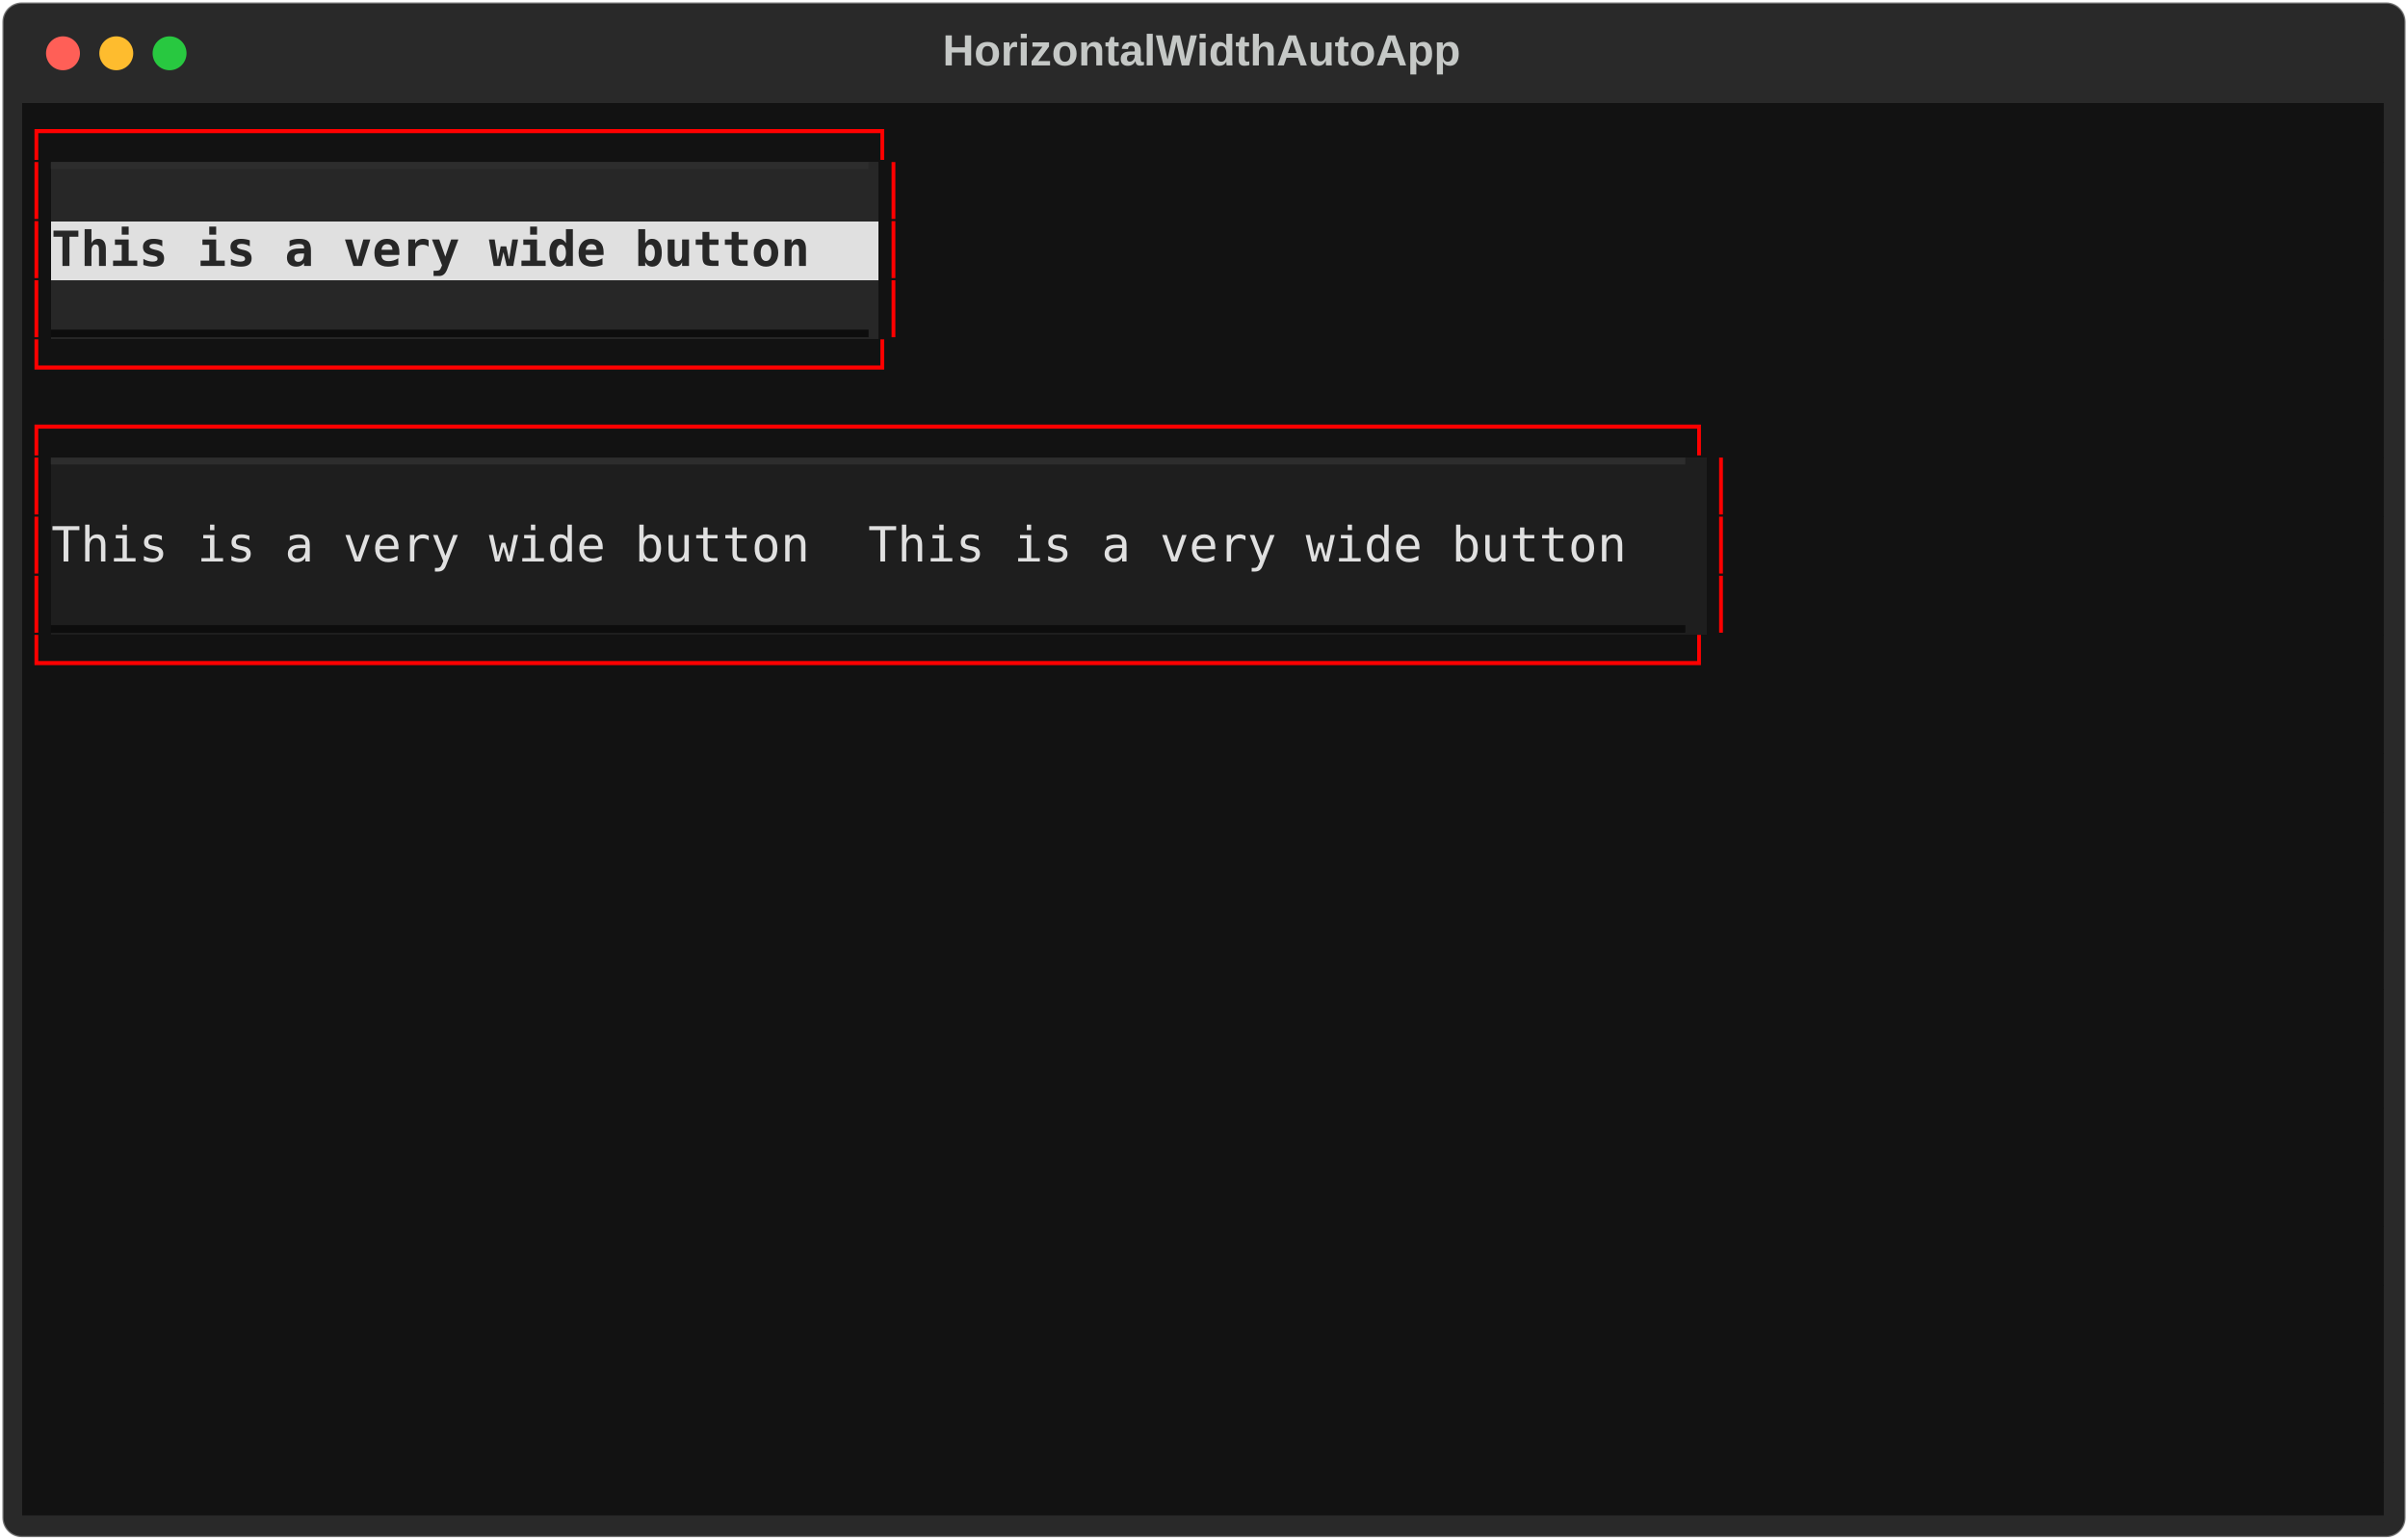
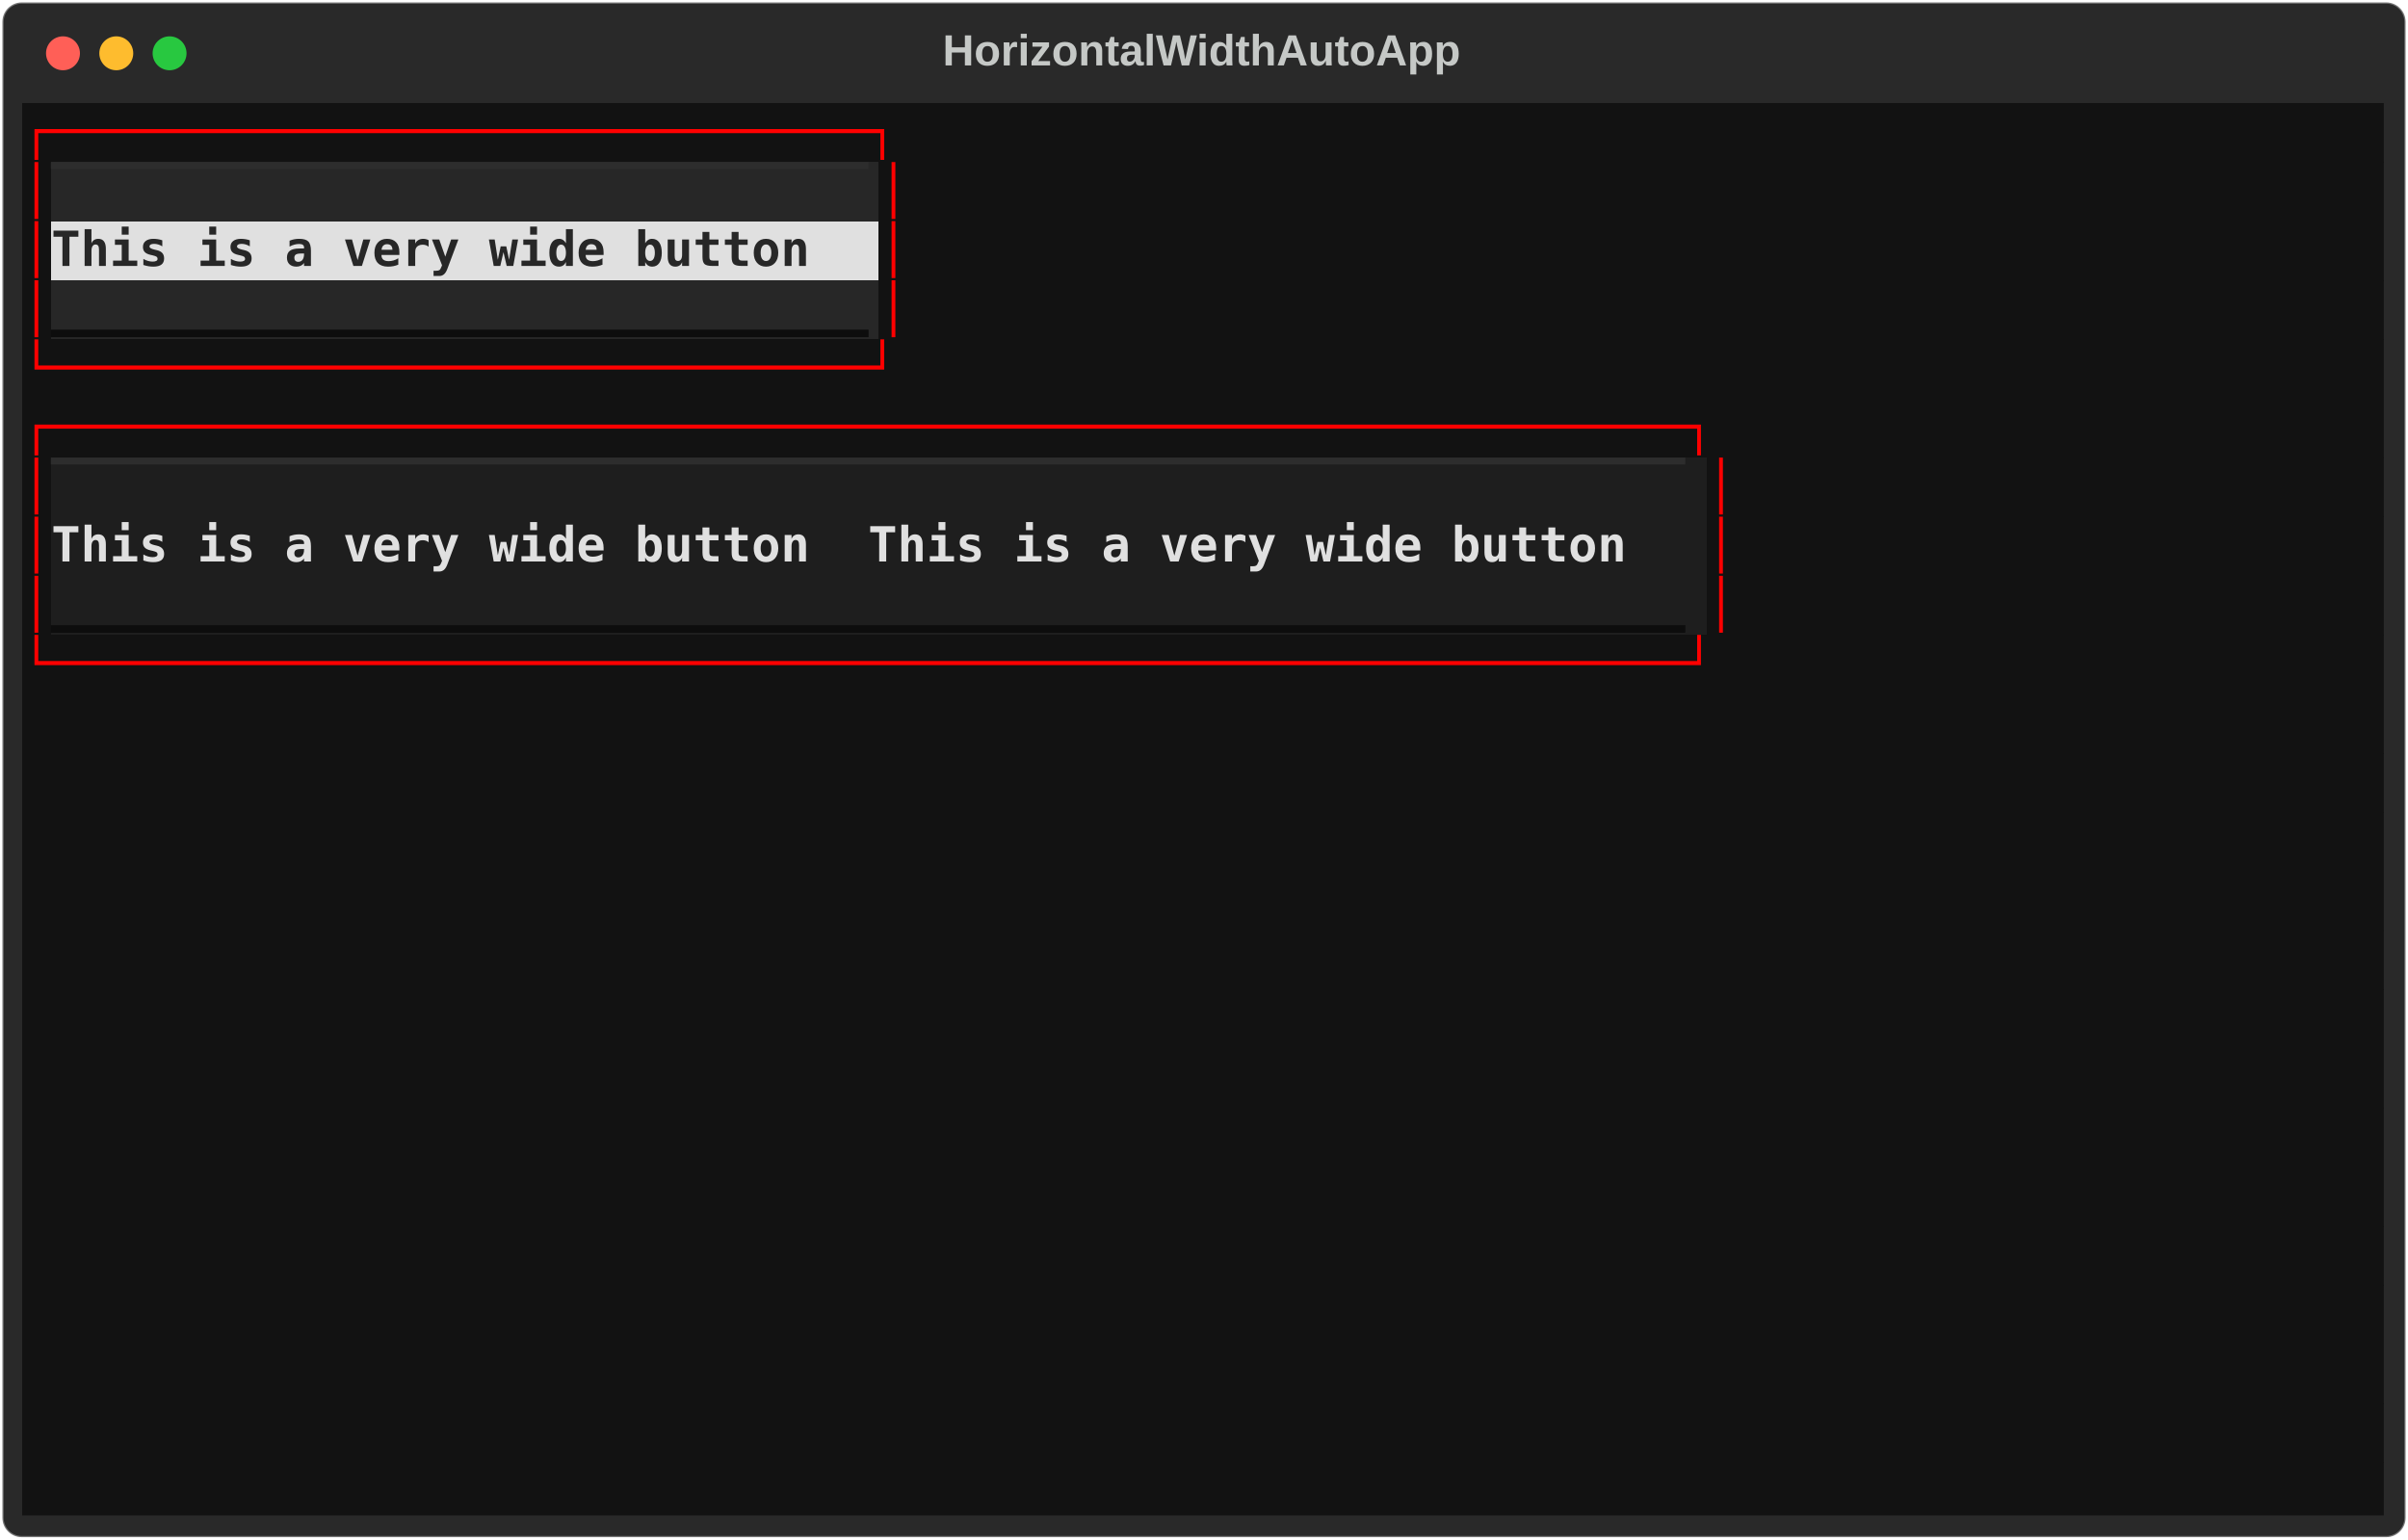
<svg xmlns="http://www.w3.org/2000/svg" class="rich-terminal" viewBox="0 0 994 635.6">
  <style>

    @font-face {
        font-family: "Fira Code";
        src: local("FiraCode-Regular"),
                url("https://cdnjs.cloudflare.com/ajax/libs/firacode/6.2.0/woff2/FiraCode-Regular.woff2") format("woff2"),
                url("https://cdnjs.cloudflare.com/ajax/libs/firacode/6.2.0/woff/FiraCode-Regular.woff") format("woff");
        font-style: normal;
        font-weight: 400;
    }
    @font-face {
        font-family: "Fira Code";
        src: local("FiraCode-Bold"),
                url("https://cdnjs.cloudflare.com/ajax/libs/firacode/6.2.0/woff2/FiraCode-Bold.woff2") format("woff2"),
                url("https://cdnjs.cloudflare.com/ajax/libs/firacode/6.2.0/woff/FiraCode-Bold.woff") format("woff");
        font-style: bold;
        font-weight: 700;
    }

-     .terminal-4011087540-matrix {
+     .terminal-2132302462-matrix {
        font-family: Fira Code, monospace;
        font-size: 20px;
        line-height: 24.4px;
        font-variant-east-asian: full-width;
    }

-     .terminal-4011087540-title {
+     .terminal-2132302462-title {
        font-size: 18px;
        font-weight: bold;
        font-family: arial;
    }

-     .terminal-4011087540-r1 { fill: #ff0000 }
- .terminal-4011087540-r2 { fill: #e0e0e0 }
- .terminal-4011087540-r3 { fill: #c5c8c6 }
- .terminal-4011087540-r4 { fill: #2d2d2d }
- .terminal-4011087540-r5 { fill: #272727;font-weight: bold }
- .terminal-4011087540-r6 { fill: #0d0d0d }
+     .terminal-2132302462-r1 { fill: #ff0000 }
+ .terminal-2132302462-r2 { fill: #e0e0e0 }
+ .terminal-2132302462-r3 { fill: #c5c8c6 }
+ .terminal-2132302462-r4 { fill: #2d2d2d }
+ .terminal-2132302462-r5 { fill: #272727;font-weight: bold }
+ .terminal-2132302462-r6 { fill: #0d0d0d }
+ .terminal-2132302462-r7 { fill: #e0e0e0;font-weight: bold }
    </style>
  <defs>
-     <clipPath id="terminal-4011087540-clip-terminal">
+     <clipPath id="terminal-2132302462-clip-terminal">
      <rect x="0" y="0" width="975.0" height="584.6" />
    </clipPath>
-     <clipPath id="terminal-4011087540-line-0">
+     <clipPath id="terminal-2132302462-line-0">
      <rect x="0" y="1.5" width="976" height="24.65" />
    </clipPath>
-     <clipPath id="terminal-4011087540-line-1">
+     <clipPath id="terminal-2132302462-line-1">
      <rect x="0" y="25.9" width="976" height="24.65" />
    </clipPath>
-     <clipPath id="terminal-4011087540-line-2">
+     <clipPath id="terminal-2132302462-line-2">
      <rect x="0" y="50.3" width="976" height="24.65" />
    </clipPath>
-     <clipPath id="terminal-4011087540-line-3">
+     <clipPath id="terminal-2132302462-line-3">
      <rect x="0" y="74.7" width="976" height="24.65" />
    </clipPath>
-     <clipPath id="terminal-4011087540-line-4">
+     <clipPath id="terminal-2132302462-line-4">
      <rect x="0" y="99.1" width="976" height="24.65" />
    </clipPath>
-     <clipPath id="terminal-4011087540-line-5">
+     <clipPath id="terminal-2132302462-line-5">
      <rect x="0" y="123.5" width="976" height="24.65" />
    </clipPath>
-     <clipPath id="terminal-4011087540-line-6">
+     <clipPath id="terminal-2132302462-line-6">
      <rect x="0" y="147.9" width="976" height="24.65" />
    </clipPath>
-     <clipPath id="terminal-4011087540-line-7">
+     <clipPath id="terminal-2132302462-line-7">
      <rect x="0" y="172.3" width="976" height="24.65" />
    </clipPath>
-     <clipPath id="terminal-4011087540-line-8">
+     <clipPath id="terminal-2132302462-line-8">
      <rect x="0" y="196.7" width="976" height="24.65" />
    </clipPath>
-     <clipPath id="terminal-4011087540-line-9">
+     <clipPath id="terminal-2132302462-line-9">
      <rect x="0" y="221.1" width="976" height="24.65" />
    </clipPath>
-     <clipPath id="terminal-4011087540-line-10">
+     <clipPath id="terminal-2132302462-line-10">
      <rect x="0" y="245.5" width="976" height="24.65" />
    </clipPath>
-     <clipPath id="terminal-4011087540-line-11">
+     <clipPath id="terminal-2132302462-line-11">
      <rect x="0" y="269.9" width="976" height="24.65" />
    </clipPath>
-     <clipPath id="terminal-4011087540-line-12">
+     <clipPath id="terminal-2132302462-line-12">
      <rect x="0" y="294.3" width="976" height="24.65" />
    </clipPath>
-     <clipPath id="terminal-4011087540-line-13">
+     <clipPath id="terminal-2132302462-line-13">
      <rect x="0" y="318.7" width="976" height="24.65" />
    </clipPath>
-     <clipPath id="terminal-4011087540-line-14">
+     <clipPath id="terminal-2132302462-line-14">
      <rect x="0" y="343.1" width="976" height="24.65" />
    </clipPath>
-     <clipPath id="terminal-4011087540-line-15">
+     <clipPath id="terminal-2132302462-line-15">
      <rect x="0" y="367.5" width="976" height="24.65" />
    </clipPath>
-     <clipPath id="terminal-4011087540-line-16">
+     <clipPath id="terminal-2132302462-line-16">
      <rect x="0" y="391.9" width="976" height="24.65" />
    </clipPath>
-     <clipPath id="terminal-4011087540-line-17">
+     <clipPath id="terminal-2132302462-line-17">
      <rect x="0" y="416.3" width="976" height="24.65" />
    </clipPath>
-     <clipPath id="terminal-4011087540-line-18">
+     <clipPath id="terminal-2132302462-line-18">
      <rect x="0" y="440.7" width="976" height="24.65" />
    </clipPath>
-     <clipPath id="terminal-4011087540-line-19">
+     <clipPath id="terminal-2132302462-line-19">
      <rect x="0" y="465.1" width="976" height="24.65" />
    </clipPath>
-     <clipPath id="terminal-4011087540-line-20">
+     <clipPath id="terminal-2132302462-line-20">
      <rect x="0" y="489.5" width="976" height="24.65" />
    </clipPath>
-     <clipPath id="terminal-4011087540-line-21">
+     <clipPath id="terminal-2132302462-line-21">
      <rect x="0" y="513.9" width="976" height="24.65" />
    </clipPath>
-     <clipPath id="terminal-4011087540-line-22">
+     <clipPath id="terminal-2132302462-line-22">
      <rect x="0" y="538.3" width="976" height="24.65" />
    </clipPath>
  </defs>
  <rect fill="#292929" stroke="rgba(255,255,255,0.35)" stroke-width="1" x="1" y="1" width="992" height="633.6" rx="8" />
-   <text class="terminal-4011087540-title" fill="#c5c8c6" text-anchor="middle" x="496" y="27">HorizontalWidthAutoApp</text>
+   <text class="terminal-2132302462-title" fill="#c5c8c6" text-anchor="middle" x="496" y="27">HorizontalWidthAutoApp</text>
  <g transform="translate(26,22)">
    <circle cx="0" cy="0" r="7" fill="#ff5f57" />
    <circle cx="22" cy="0" r="7" fill="#febc2e" />
    <circle cx="44" cy="0" r="7" fill="#28c840" />
  </g>
-   <g transform="translate(9, 41)" clip-path="url(#terminal-4011087540-clip-terminal)">
+   <g transform="translate(9, 41)" clip-path="url(#terminal-2132302462-clip-terminal)">
    <rect fill="#121212" x="0" y="1.5" width="366" height="24.65" shape-rendering="crispEdges" />
    <rect fill="#121212" x="366" y="1.5" width="610" height="24.65" shape-rendering="crispEdges" />
    <rect fill="#121212" x="0" y="25.9" width="12.2" height="24.65" shape-rendering="crispEdges" />
    <rect fill="#272727" x="12.2" y="25.9" width="341.6" height="24.65" shape-rendering="crispEdges" />
    <rect fill="#121212" x="353.8" y="25.9" width="12.2" height="24.65" shape-rendering="crispEdges" />
    <rect fill="#121212" x="366" y="25.9" width="610" height="24.65" shape-rendering="crispEdges" />
    <rect fill="#121212" x="0" y="50.3" width="12.2" height="24.65" shape-rendering="crispEdges" />
    <rect fill="#e0e0e0" x="12.2" y="50.3" width="341.6" height="24.65" shape-rendering="crispEdges" />
    <rect fill="#121212" x="353.8" y="50.3" width="12.2" height="24.65" shape-rendering="crispEdges" />
    <rect fill="#121212" x="366" y="50.3" width="610" height="24.65" shape-rendering="crispEdges" />
    <rect fill="#121212" x="0" y="74.7" width="12.2" height="24.65" shape-rendering="crispEdges" />
    <rect fill="#272727" x="12.2" y="74.7" width="341.6" height="24.65" shape-rendering="crispEdges" />
    <rect fill="#121212" x="353.8" y="74.7" width="12.2" height="24.65" shape-rendering="crispEdges" />
    <rect fill="#121212" x="366" y="74.7" width="610" height="24.65" shape-rendering="crispEdges" />
    <rect fill="#121212" x="0" y="99.1" width="366" height="24.65" shape-rendering="crispEdges" />
    <rect fill="#121212" x="366" y="99.1" width="610" height="24.65" shape-rendering="crispEdges" />
    <rect fill="#121212" x="0" y="123.5" width="707.6" height="24.65" shape-rendering="crispEdges" />
    <rect fill="#121212" x="707.6" y="123.5" width="268.4" height="24.65" shape-rendering="crispEdges" />
    <rect fill="#121212" x="0" y="147.9" width="12.2" height="24.65" shape-rendering="crispEdges" />
    <rect fill="#1e1e1e" x="12.2" y="147.9" width="683.2" height="24.65" shape-rendering="crispEdges" />
    <rect fill="#121212" x="695.4" y="147.9" width="12.2" height="24.65" shape-rendering="crispEdges" />
    <rect fill="#121212" x="707.6" y="147.9" width="268.4" height="24.65" shape-rendering="crispEdges" />
    <rect fill="#121212" x="0" y="172.3" width="12.2" height="24.65" shape-rendering="crispEdges" />
    <rect fill="#1e1e1e" x="12.2" y="172.3" width="683.2" height="24.65" shape-rendering="crispEdges" />
    <rect fill="#121212" x="695.4" y="172.3" width="12.2" height="24.65" shape-rendering="crispEdges" />
    <rect fill="#121212" x="707.6" y="172.3" width="268.4" height="24.65" shape-rendering="crispEdges" />
    <rect fill="#121212" x="0" y="196.7" width="12.2" height="24.65" shape-rendering="crispEdges" />
    <rect fill="#1e1e1e" x="12.2" y="196.7" width="683.2" height="24.65" shape-rendering="crispEdges" />
    <rect fill="#121212" x="695.4" y="196.7" width="12.2" height="24.65" shape-rendering="crispEdges" />
    <rect fill="#121212" x="707.6" y="196.7" width="268.4" height="24.65" shape-rendering="crispEdges" />
    <rect fill="#121212" x="0" y="221.1" width="707.6" height="24.65" shape-rendering="crispEdges" />
    <rect fill="#121212" x="707.6" y="221.1" width="268.4" height="24.65" shape-rendering="crispEdges" />
    <rect fill="#121212" x="0" y="245.5" width="976" height="24.65" shape-rendering="crispEdges" />
    <rect fill="#121212" x="0" y="269.9" width="976" height="24.65" shape-rendering="crispEdges" />
    <rect fill="#121212" x="0" y="294.3" width="976" height="24.65" shape-rendering="crispEdges" />
    <rect fill="#121212" x="0" y="318.7" width="976" height="24.65" shape-rendering="crispEdges" />
    <rect fill="#121212" x="0" y="343.1" width="976" height="24.65" shape-rendering="crispEdges" />
    <rect fill="#121212" x="0" y="367.5" width="976" height="24.65" shape-rendering="crispEdges" />
    <rect fill="#121212" x="0" y="391.9" width="976" height="24.65" shape-rendering="crispEdges" />
    <rect fill="#121212" x="0" y="416.3" width="976" height="24.65" shape-rendering="crispEdges" />
    <rect fill="#121212" x="0" y="440.7" width="976" height="24.65" shape-rendering="crispEdges" />
    <rect fill="#121212" x="0" y="465.1" width="976" height="24.65" shape-rendering="crispEdges" />
    <rect fill="#121212" x="0" y="489.5" width="976" height="24.65" shape-rendering="crispEdges" />
    <rect fill="#121212" x="0" y="513.9" width="976" height="24.65" shape-rendering="crispEdges" />
    <rect fill="#121212" x="0" y="538.3" width="976" height="24.65" shape-rendering="crispEdges" />
    <rect fill="#121212" x="0" y="562.7" width="976" height="24.65" shape-rendering="crispEdges" />
-     <g class="terminal-4011087540-matrix">
-       <text class="terminal-4011087540-r1" x="0" y="20" textLength="366" clip-path="url(#terminal-4011087540-line-0)">┌────────────────────────────┐</text>
-       <text class="terminal-4011087540-r3" x="976" y="20" textLength="12.2" clip-path="url(#terminal-4011087540-line-0)">
- </text>
-       <text class="terminal-4011087540-r1" x="0" y="44.4" textLength="12.2" clip-path="url(#terminal-4011087540-line-1)">│</text>
-       <text class="terminal-4011087540-r4" x="12.2" y="44.4" textLength="341.6" clip-path="url(#terminal-4011087540-line-1)">▔▔▔▔▔▔▔▔▔▔▔▔▔▔▔▔▔▔▔▔▔▔▔▔▔▔▔▔</text>
-       <text class="terminal-4011087540-r1" x="353.8" y="44.4" textLength="12.2" clip-path="url(#terminal-4011087540-line-1)">│</text>
-       <text class="terminal-4011087540-r3" x="976" y="44.4" textLength="12.2" clip-path="url(#terminal-4011087540-line-1)">
- </text>
-       <text class="terminal-4011087540-r1" x="0" y="68.8" textLength="12.2" clip-path="url(#terminal-4011087540-line-2)">│</text>
-       <text class="terminal-4011087540-r5" x="12.2" y="68.8" textLength="341.6" clip-path="url(#terminal-4011087540-line-2)"> This is a very wide button </text>
-       <text class="terminal-4011087540-r1" x="353.8" y="68.8" textLength="12.2" clip-path="url(#terminal-4011087540-line-2)">│</text>
-       <text class="terminal-4011087540-r3" x="976" y="68.8" textLength="12.2" clip-path="url(#terminal-4011087540-line-2)">
- </text>
-       <text class="terminal-4011087540-r1" x="0" y="93.2" textLength="12.2" clip-path="url(#terminal-4011087540-line-3)">│</text>
-       <text class="terminal-4011087540-r6" x="12.2" y="93.2" textLength="341.6" clip-path="url(#terminal-4011087540-line-3)">▁▁▁▁▁▁▁▁▁▁▁▁▁▁▁▁▁▁▁▁▁▁▁▁▁▁▁▁</text>
-       <text class="terminal-4011087540-r1" x="353.8" y="93.2" textLength="12.2" clip-path="url(#terminal-4011087540-line-3)">│</text>
-       <text class="terminal-4011087540-r3" x="976" y="93.2" textLength="12.2" clip-path="url(#terminal-4011087540-line-3)">
- </text>
-       <text class="terminal-4011087540-r1" x="0" y="117.6" textLength="366" clip-path="url(#terminal-4011087540-line-4)">└────────────────────────────┘</text>
-       <text class="terminal-4011087540-r3" x="976" y="117.6" textLength="12.2" clip-path="url(#terminal-4011087540-line-4)">
- </text>
-       <text class="terminal-4011087540-r1" x="0" y="142" textLength="707.6" clip-path="url(#terminal-4011087540-line-5)">┌────────────────────────────────────────────────────────┐</text>
-       <text class="terminal-4011087540-r3" x="976" y="142" textLength="12.2" clip-path="url(#terminal-4011087540-line-5)">
- </text>
-       <text class="terminal-4011087540-r1" x="0" y="166.4" textLength="12.2" clip-path="url(#terminal-4011087540-line-6)">│</text>
-       <text class="terminal-4011087540-r4" x="12.2" y="166.4" textLength="683.2" clip-path="url(#terminal-4011087540-line-6)">▔▔▔▔▔▔▔▔▔▔▔▔▔▔▔▔▔▔▔▔▔▔▔▔▔▔▔▔▔▔▔▔▔▔▔▔▔▔▔▔▔▔▔▔▔▔▔▔▔▔▔▔▔▔▔▔</text>
-       <text class="terminal-4011087540-r1" x="695.4" y="166.4" textLength="12.2" clip-path="url(#terminal-4011087540-line-6)">│</text>
-       <text class="terminal-4011087540-r3" x="976" y="166.4" textLength="12.2" clip-path="url(#terminal-4011087540-line-6)">
- </text>
-       <text class="terminal-4011087540-r1" x="0" y="190.8" textLength="12.2" clip-path="url(#terminal-4011087540-line-7)">│</text>
-       <text class="terminal-4011087540-r2" x="12.2" y="190.8" textLength="683.2" clip-path="url(#terminal-4011087540-line-7)"> This is a very wide button  This is a very wide button </text>
-       <text class="terminal-4011087540-r1" x="695.4" y="190.8" textLength="12.2" clip-path="url(#terminal-4011087540-line-7)">│</text>
-       <text class="terminal-4011087540-r3" x="976" y="190.8" textLength="12.2" clip-path="url(#terminal-4011087540-line-7)">
- </text>
-       <text class="terminal-4011087540-r1" x="0" y="215.2" textLength="12.2" clip-path="url(#terminal-4011087540-line-8)">│</text>
-       <text class="terminal-4011087540-r6" x="12.2" y="215.2" textLength="683.2" clip-path="url(#terminal-4011087540-line-8)">▁▁▁▁▁▁▁▁▁▁▁▁▁▁▁▁▁▁▁▁▁▁▁▁▁▁▁▁▁▁▁▁▁▁▁▁▁▁▁▁▁▁▁▁▁▁▁▁▁▁▁▁▁▁▁▁</text>
-       <text class="terminal-4011087540-r1" x="695.4" y="215.2" textLength="12.2" clip-path="url(#terminal-4011087540-line-8)">│</text>
-       <text class="terminal-4011087540-r3" x="976" y="215.2" textLength="12.2" clip-path="url(#terminal-4011087540-line-8)">
- </text>
-       <text class="terminal-4011087540-r1" x="0" y="239.6" textLength="707.6" clip-path="url(#terminal-4011087540-line-9)">└────────────────────────────────────────────────────────┘</text>
-       <text class="terminal-4011087540-r3" x="976" y="239.6" textLength="12.2" clip-path="url(#terminal-4011087540-line-9)">
- </text>
-       <text class="terminal-4011087540-r3" x="976" y="264" textLength="12.2" clip-path="url(#terminal-4011087540-line-10)">
- </text>
-       <text class="terminal-4011087540-r3" x="976" y="288.4" textLength="12.2" clip-path="url(#terminal-4011087540-line-11)">
- </text>
-       <text class="terminal-4011087540-r3" x="976" y="312.8" textLength="12.2" clip-path="url(#terminal-4011087540-line-12)">
- </text>
-       <text class="terminal-4011087540-r3" x="976" y="337.2" textLength="12.2" clip-path="url(#terminal-4011087540-line-13)">
- </text>
-       <text class="terminal-4011087540-r3" x="976" y="361.6" textLength="12.2" clip-path="url(#terminal-4011087540-line-14)">
- </text>
-       <text class="terminal-4011087540-r3" x="976" y="386" textLength="12.2" clip-path="url(#terminal-4011087540-line-15)">
- </text>
-       <text class="terminal-4011087540-r3" x="976" y="410.4" textLength="12.2" clip-path="url(#terminal-4011087540-line-16)">
- </text>
-       <text class="terminal-4011087540-r3" x="976" y="434.8" textLength="12.2" clip-path="url(#terminal-4011087540-line-17)">
- </text>
-       <text class="terminal-4011087540-r3" x="976" y="459.2" textLength="12.2" clip-path="url(#terminal-4011087540-line-18)">
- </text>
-       <text class="terminal-4011087540-r3" x="976" y="483.6" textLength="12.2" clip-path="url(#terminal-4011087540-line-19)">
- </text>
-       <text class="terminal-4011087540-r3" x="976" y="508" textLength="12.2" clip-path="url(#terminal-4011087540-line-20)">
- </text>
-       <text class="terminal-4011087540-r3" x="976" y="532.4" textLength="12.2" clip-path="url(#terminal-4011087540-line-21)">
- </text>
-       <text class="terminal-4011087540-r3" x="976" y="556.8" textLength="12.2" clip-path="url(#terminal-4011087540-line-22)">
+     <g class="terminal-2132302462-matrix">
+       <text class="terminal-2132302462-r1" x="0" y="20" textLength="366" clip-path="url(#terminal-2132302462-line-0)">┌────────────────────────────┐</text>
+       <text class="terminal-2132302462-r3" x="976" y="20" textLength="12.2" clip-path="url(#terminal-2132302462-line-0)">
+ </text>
+       <text class="terminal-2132302462-r1" x="0" y="44.4" textLength="12.2" clip-path="url(#terminal-2132302462-line-1)">│</text>
+       <text class="terminal-2132302462-r4" x="12.2" y="44.4" textLength="341.6" clip-path="url(#terminal-2132302462-line-1)">▔▔▔▔▔▔▔▔▔▔▔▔▔▔▔▔▔▔▔▔▔▔▔▔▔▔▔▔</text>
+       <text class="terminal-2132302462-r1" x="353.8" y="44.4" textLength="12.2" clip-path="url(#terminal-2132302462-line-1)">│</text>
+       <text class="terminal-2132302462-r3" x="976" y="44.4" textLength="12.2" clip-path="url(#terminal-2132302462-line-1)">
+ </text>
+       <text class="terminal-2132302462-r1" x="0" y="68.8" textLength="12.2" clip-path="url(#terminal-2132302462-line-2)">│</text>
+       <text class="terminal-2132302462-r5" x="12.2" y="68.8" textLength="341.6" clip-path="url(#terminal-2132302462-line-2)"> This is a very wide button </text>
+       <text class="terminal-2132302462-r1" x="353.8" y="68.8" textLength="12.2" clip-path="url(#terminal-2132302462-line-2)">│</text>
+       <text class="terminal-2132302462-r3" x="976" y="68.8" textLength="12.2" clip-path="url(#terminal-2132302462-line-2)">
+ </text>
+       <text class="terminal-2132302462-r1" x="0" y="93.2" textLength="12.2" clip-path="url(#terminal-2132302462-line-3)">│</text>
+       <text class="terminal-2132302462-r6" x="12.2" y="93.2" textLength="341.6" clip-path="url(#terminal-2132302462-line-3)">▁▁▁▁▁▁▁▁▁▁▁▁▁▁▁▁▁▁▁▁▁▁▁▁▁▁▁▁</text>
+       <text class="terminal-2132302462-r1" x="353.8" y="93.2" textLength="12.2" clip-path="url(#terminal-2132302462-line-3)">│</text>
+       <text class="terminal-2132302462-r3" x="976" y="93.2" textLength="12.2" clip-path="url(#terminal-2132302462-line-3)">
+ </text>
+       <text class="terminal-2132302462-r1" x="0" y="117.6" textLength="366" clip-path="url(#terminal-2132302462-line-4)">└────────────────────────────┘</text>
+       <text class="terminal-2132302462-r3" x="976" y="117.6" textLength="12.2" clip-path="url(#terminal-2132302462-line-4)">
+ </text>
+       <text class="terminal-2132302462-r1" x="0" y="142" textLength="707.6" clip-path="url(#terminal-2132302462-line-5)">┌────────────────────────────────────────────────────────┐</text>
+       <text class="terminal-2132302462-r3" x="976" y="142" textLength="12.2" clip-path="url(#terminal-2132302462-line-5)">
+ </text>
+       <text class="terminal-2132302462-r1" x="0" y="166.4" textLength="12.2" clip-path="url(#terminal-2132302462-line-6)">│</text>
+       <text class="terminal-2132302462-r4" x="12.2" y="166.4" textLength="683.2" clip-path="url(#terminal-2132302462-line-6)">▔▔▔▔▔▔▔▔▔▔▔▔▔▔▔▔▔▔▔▔▔▔▔▔▔▔▔▔▔▔▔▔▔▔▔▔▔▔▔▔▔▔▔▔▔▔▔▔▔▔▔▔▔▔▔▔</text>
+       <text class="terminal-2132302462-r1" x="695.4" y="166.4" textLength="12.2" clip-path="url(#terminal-2132302462-line-6)">│</text>
+       <text class="terminal-2132302462-r3" x="976" y="166.4" textLength="12.2" clip-path="url(#terminal-2132302462-line-6)">
+ </text>
+       <text class="terminal-2132302462-r1" x="0" y="190.8" textLength="12.2" clip-path="url(#terminal-2132302462-line-7)">│</text>
+       <text class="terminal-2132302462-r7" x="12.2" y="190.8" textLength="683.2" clip-path="url(#terminal-2132302462-line-7)"> This is a very wide button  This is a very wide button </text>
+       <text class="terminal-2132302462-r1" x="695.4" y="190.8" textLength="12.2" clip-path="url(#terminal-2132302462-line-7)">│</text>
+       <text class="terminal-2132302462-r3" x="976" y="190.8" textLength="12.2" clip-path="url(#terminal-2132302462-line-7)">
+ </text>
+       <text class="terminal-2132302462-r1" x="0" y="215.2" textLength="12.2" clip-path="url(#terminal-2132302462-line-8)">│</text>
+       <text class="terminal-2132302462-r6" x="12.2" y="215.2" textLength="683.2" clip-path="url(#terminal-2132302462-line-8)">▁▁▁▁▁▁▁▁▁▁▁▁▁▁▁▁▁▁▁▁▁▁▁▁▁▁▁▁▁▁▁▁▁▁▁▁▁▁▁▁▁▁▁▁▁▁▁▁▁▁▁▁▁▁▁▁</text>
+       <text class="terminal-2132302462-r1" x="695.4" y="215.2" textLength="12.2" clip-path="url(#terminal-2132302462-line-8)">│</text>
+       <text class="terminal-2132302462-r3" x="976" y="215.2" textLength="12.2" clip-path="url(#terminal-2132302462-line-8)">
+ </text>
+       <text class="terminal-2132302462-r1" x="0" y="239.6" textLength="707.6" clip-path="url(#terminal-2132302462-line-9)">└────────────────────────────────────────────────────────┘</text>
+       <text class="terminal-2132302462-r3" x="976" y="239.6" textLength="12.2" clip-path="url(#terminal-2132302462-line-9)">
+ </text>
+       <text class="terminal-2132302462-r3" x="976" y="264" textLength="12.2" clip-path="url(#terminal-2132302462-line-10)">
+ </text>
+       <text class="terminal-2132302462-r3" x="976" y="288.4" textLength="12.2" clip-path="url(#terminal-2132302462-line-11)">
+ </text>
+       <text class="terminal-2132302462-r3" x="976" y="312.8" textLength="12.2" clip-path="url(#terminal-2132302462-line-12)">
+ </text>
+       <text class="terminal-2132302462-r3" x="976" y="337.2" textLength="12.2" clip-path="url(#terminal-2132302462-line-13)">
+ </text>
+       <text class="terminal-2132302462-r3" x="976" y="361.6" textLength="12.2" clip-path="url(#terminal-2132302462-line-14)">
+ </text>
+       <text class="terminal-2132302462-r3" x="976" y="386" textLength="12.2" clip-path="url(#terminal-2132302462-line-15)">
+ </text>
+       <text class="terminal-2132302462-r3" x="976" y="410.4" textLength="12.2" clip-path="url(#terminal-2132302462-line-16)">
+ </text>
+       <text class="terminal-2132302462-r3" x="976" y="434.8" textLength="12.2" clip-path="url(#terminal-2132302462-line-17)">
+ </text>
+       <text class="terminal-2132302462-r3" x="976" y="459.2" textLength="12.2" clip-path="url(#terminal-2132302462-line-18)">
+ </text>
+       <text class="terminal-2132302462-r3" x="976" y="483.6" textLength="12.2" clip-path="url(#terminal-2132302462-line-19)">
+ </text>
+       <text class="terminal-2132302462-r3" x="976" y="508" textLength="12.2" clip-path="url(#terminal-2132302462-line-20)">
+ </text>
+       <text class="terminal-2132302462-r3" x="976" y="532.4" textLength="12.2" clip-path="url(#terminal-2132302462-line-21)">
+ </text>
+       <text class="terminal-2132302462-r3" x="976" y="556.8" textLength="12.2" clip-path="url(#terminal-2132302462-line-22)">
</text>
    </g>
  </g>
</svg>
